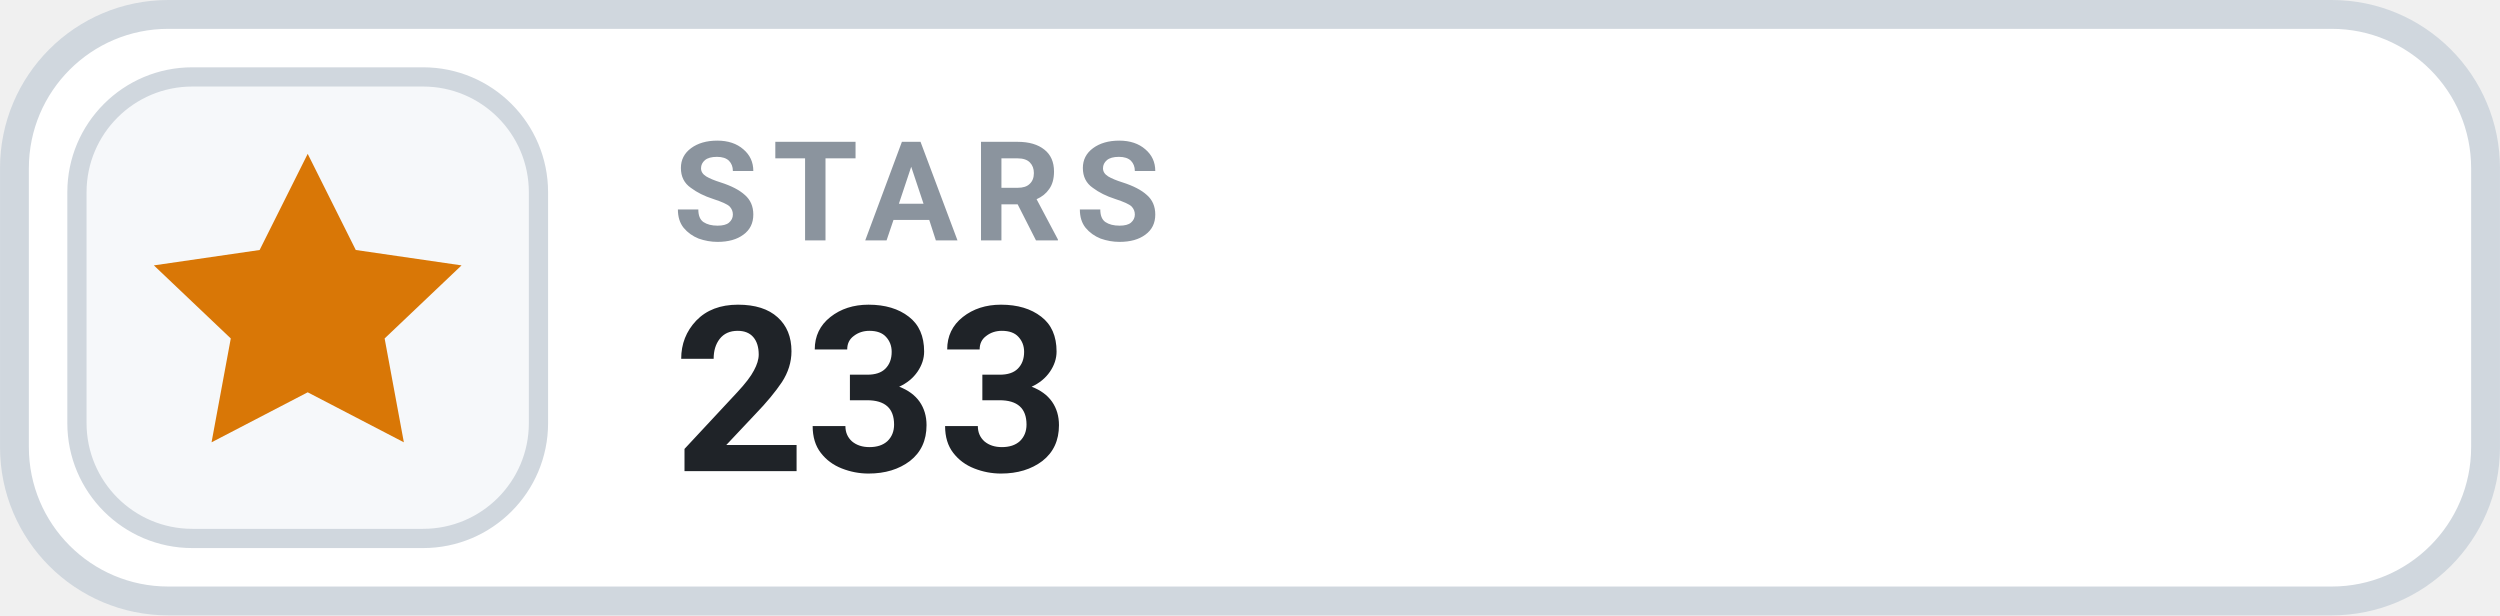
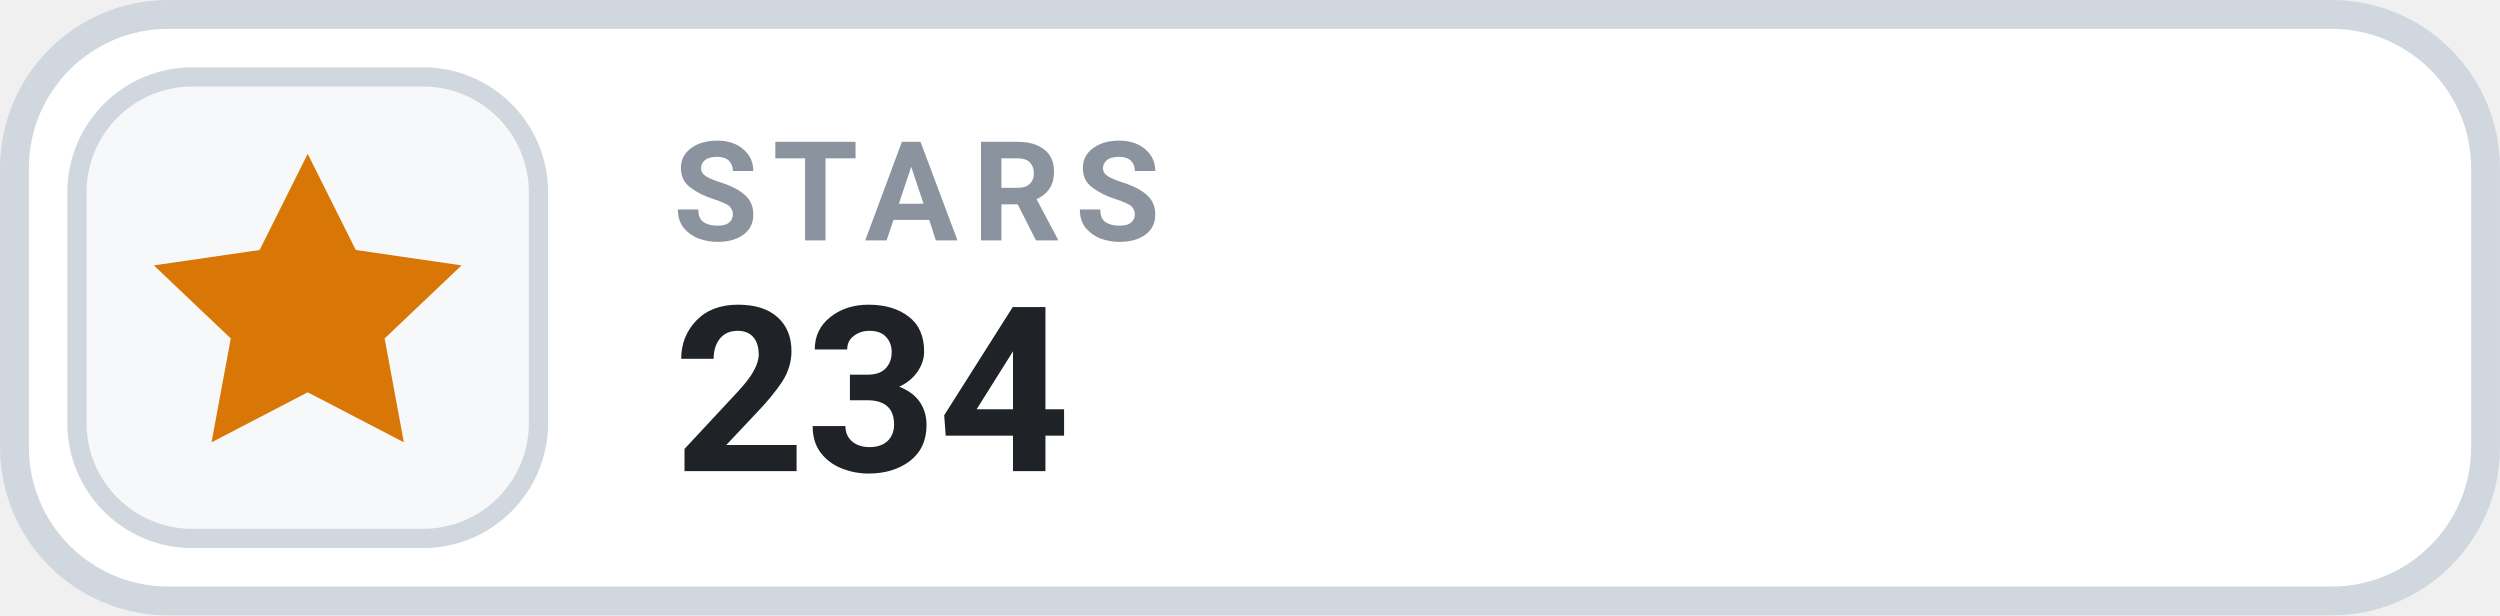
- <svg xmlns="http://www.w3.org/2000/svg" width="126" height="31.015" viewBox="0 0 130 32" role="img" aria-label="STARS 233">
+ <svg xmlns="http://www.w3.org/2000/svg" width="126" height="31.015" viewBox="0 0 130 32" role="img" aria-label="STARS 234">
  <rect x=".75" y=".75" width="128.5" height="30.5" rx="8" fill="#FFFFFF" stroke="#D0D7DE" stroke-width="1.5" />
  <rect x="4" y="4" width="24" height="24" rx="6" fill="#F6F8FA" stroke="#D0D7DE" stroke-width="1" />
  <g transform="translate(16 16)" style="color:#D97706;">
    <path d="M0 -8 l2.5 5 5.5 .8 -4 3.8 1 5.4 -5 -2.6 -5 2.6 1 -5.4 -4 -3.8 5.5 -.8 Z" fill="currentColor" />
  </g>
  <text x="35" y="12.5" fill="#8B949E" font-family="-apple-system,BlinkMacSystemFont,'Segoe UI',Roboto,Helvetica,Arial,sans-serif" font-size="7.2" font-weight="700" letter-spacing=".75">STARS</text>
-   <text x="35" y="24.5" fill="#1F2328" font-family="-apple-system,BlinkMacSystemFont,'Segoe UI',Roboto,Helvetica,Arial,sans-serif" font-size="12" font-weight="700">233</text>
+   <text x="35" y="24.5" fill="#1F2328" font-family="-apple-system,BlinkMacSystemFont,'Segoe UI',Roboto,Helvetica,Arial,sans-serif" font-size="12" font-weight="700">234</text>
</svg>
